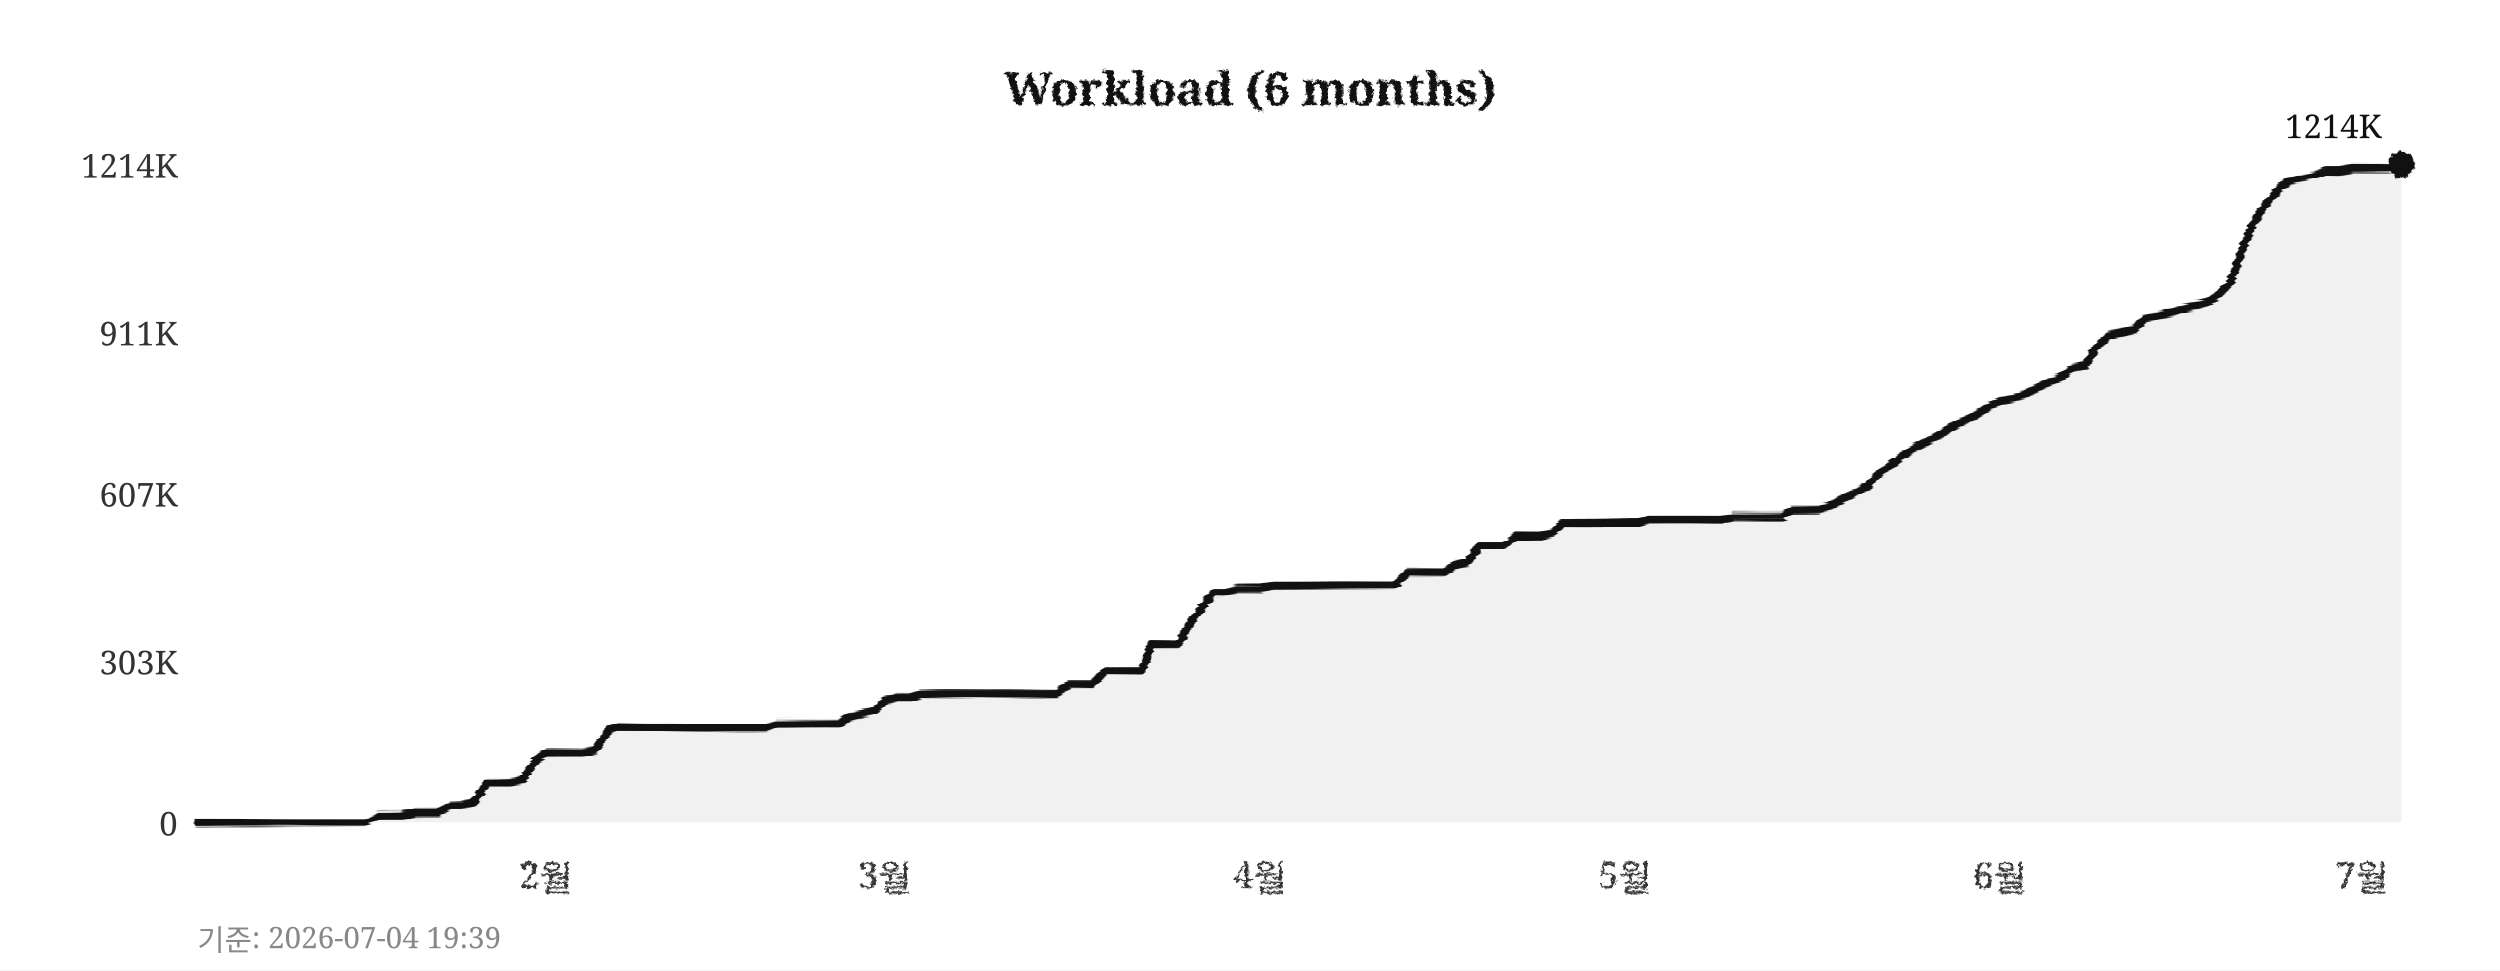
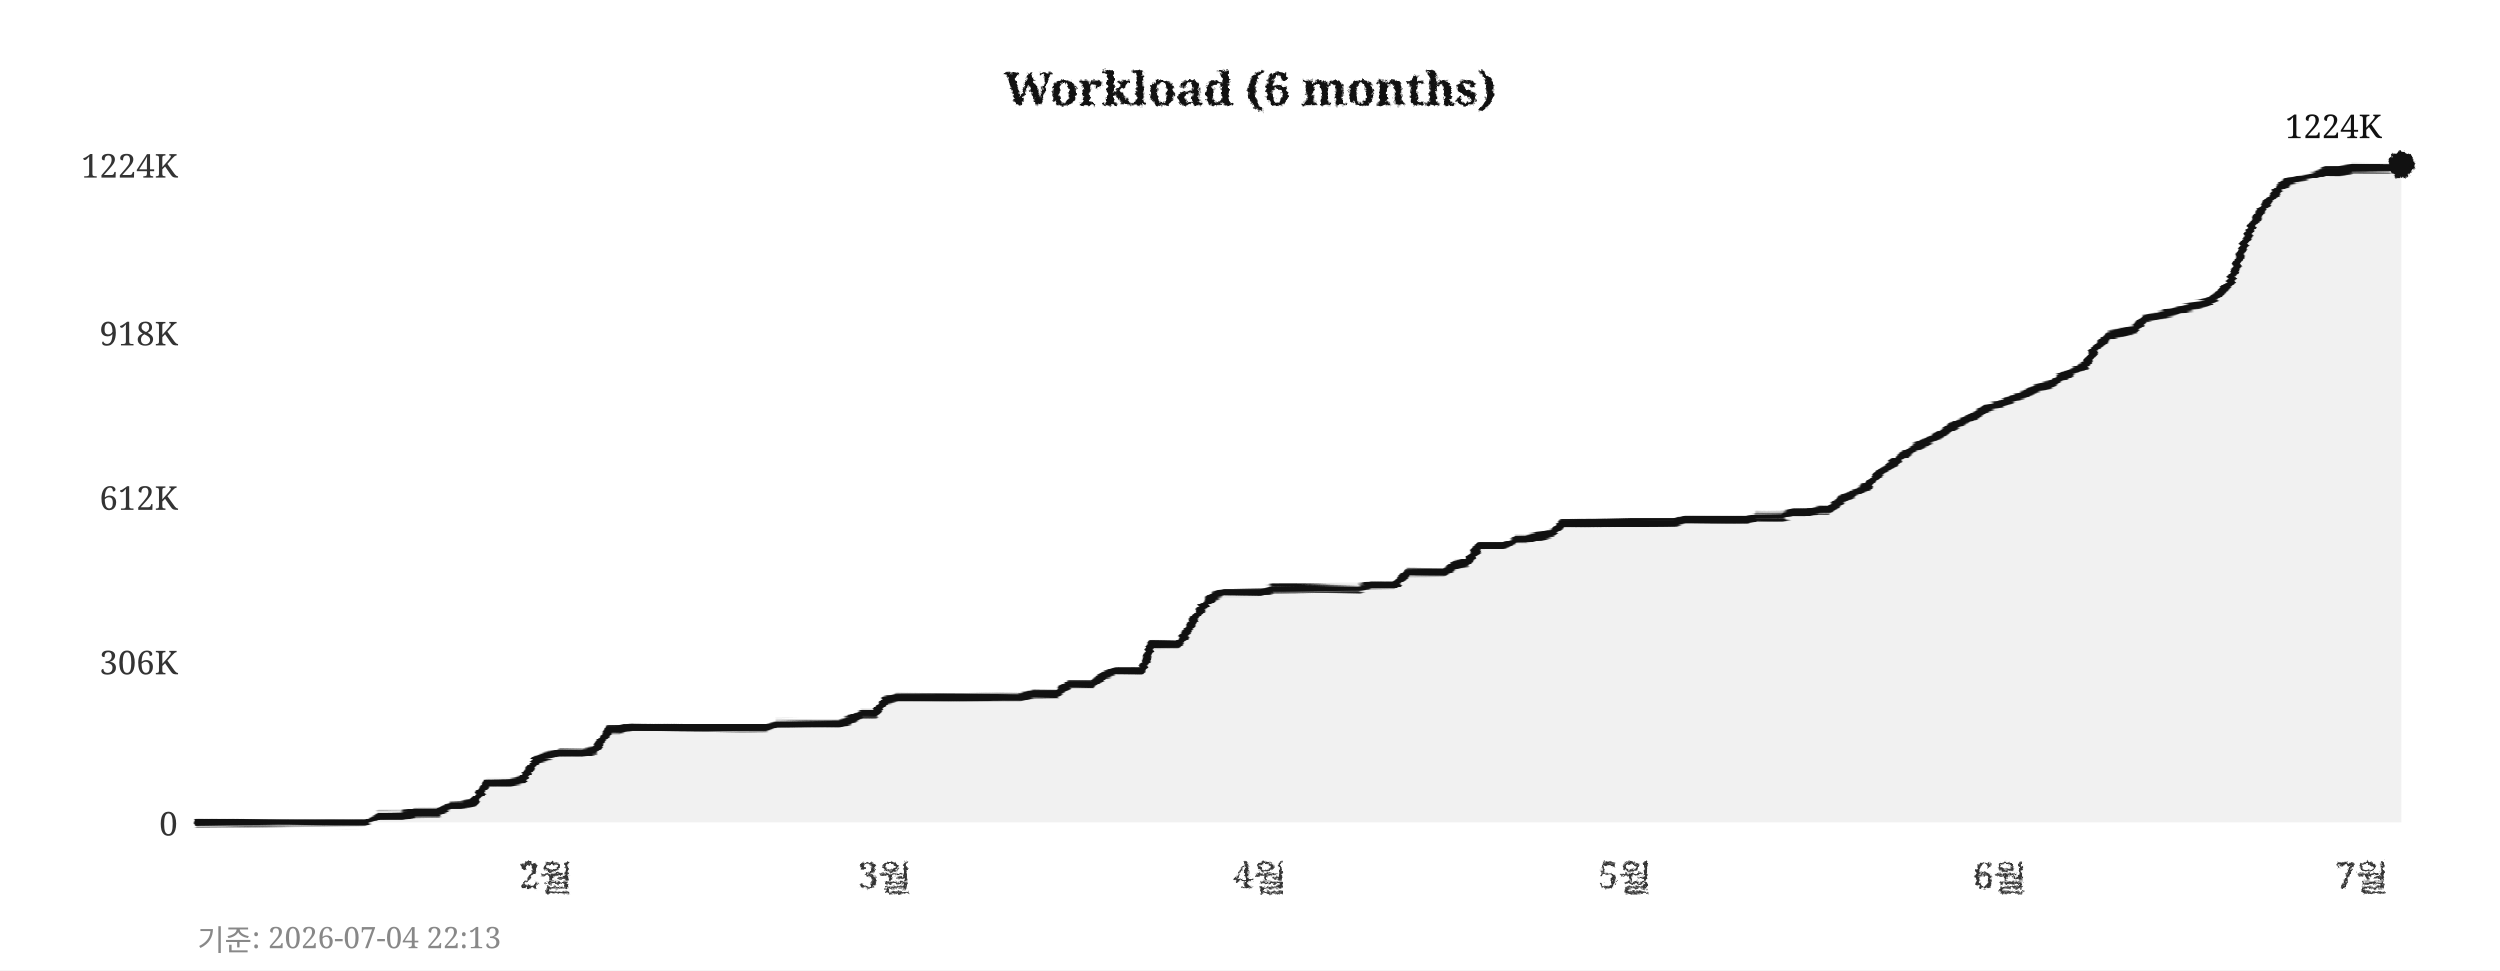
<svg xmlns="http://www.w3.org/2000/svg" width="760" height="295">
  <defs>
    <filter id="pencil" x="-5%" y="-5%" width="110%" height="110%">
      <feTurbulence type="fractalNoise" baseFrequency="0.9" numOctaves="4" seed="5" result="noise" />
      <feDisplacementMap in="SourceGraphic" in2="noise" scale="1.6" xChannelSelector="R" yChannelSelector="G" />
    </filter>
    <filter id="pline" x="-2%" y="-30%" width="104%" height="160%">
      <feTurbulence type="fractalNoise" baseFrequency="0.015 0.9" numOctaves="3" seed="11" result="noise" />
      <feDisplacementMap in="SourceGraphic" in2="noise" scale="1.8" xChannelSelector="R" yChannelSelector="G" />
    </filter>
    <filter id="rough" x="-5%" y="-5%" width="110%" height="110%">
      <feTurbulence type="turbulence" baseFrequency="0.05" numOctaves="2" seed="2" result="noise" />
      <feDisplacementMap in="SourceGraphic" in2="noise" scale="2" xChannelSelector="R" yChannelSelector="G" />
    </filter>
  </defs>
  <rect width="760" height="295" fill="#ffffff" />
  <text x="380" y="32" text-anchor="middle" font-size="14" font-weight="bold" font-family="Georgia,serif" fill="#111111" filter="url(#pencil)">Workload (6 months)</text>
  <line x1="60" y1="250" x2="730" y2="250" stroke="#cccccc" stroke-width="0.7" stroke-dasharray="4,5" filter="url(#rough)" />
  <text x="54" y="254" text-anchor="end" font-size="10" font-family="Georgia,serif" fill="#333333">0</text>
  <line x1="60" y1="201" x2="730" y2="201" stroke="#cccccc" stroke-width="0.7" stroke-dasharray="4,5" filter="url(#rough)" />
-   <text x="54" y="205" text-anchor="end" font-size="10" font-family="Georgia,serif" fill="#333333">303K</text>
-   <line x1="60" y1="150" x2="730" y2="150" stroke="#cccccc" stroke-width="0.7" stroke-dasharray="4,5" filter="url(#rough)" />
-   <text x="54" y="154" text-anchor="end" font-size="10" font-family="Georgia,serif" fill="#333333">607K</text>
+   <text x="54" y="205" text-anchor="end" font-size="10" font-family="Georgia,serif" fill="#333333">306K</text>
+   <line x1="60" y1="151" x2="730" y2="151" stroke="#cccccc" stroke-width="0.7" stroke-dasharray="4,5" filter="url(#rough)" />
+   <text x="54" y="155" text-anchor="end" font-size="10" font-family="Georgia,serif" fill="#333333">612K</text>
  <line x1="60" y1="101" x2="730" y2="101" stroke="#cccccc" stroke-width="0.7" stroke-dasharray="4,5" filter="url(#rough)" />
-   <text x="54" y="105" text-anchor="end" font-size="10" font-family="Georgia,serif" fill="#333333">911K</text>
+   <text x="54" y="105" text-anchor="end" font-size="10" font-family="Georgia,serif" fill="#333333">918K</text>
  <line x1="60" y1="50" x2="730" y2="50" stroke="#cccccc" stroke-width="0.7" stroke-dasharray="4,5" filter="url(#rough)" />
-   <text x="54" y="54" text-anchor="end" font-size="10" font-family="Georgia,serif" fill="#333333">1214K</text>
+   <text x="54" y="54" text-anchor="end" font-size="10" font-family="Georgia,serif" fill="#333333">1224K</text>
  <text x="166" y="270" text-anchor="middle" font-size="11" font-family="Georgia,serif" fill="#333333" filter="url(#pencil)">2월</text>
  <text x="269" y="270" text-anchor="middle" font-size="11" font-family="Georgia,serif" fill="#333333" filter="url(#pencil)">3월</text>
  <text x="383" y="270" text-anchor="middle" font-size="11" font-family="Georgia,serif" fill="#333333" filter="url(#pencil)">4월</text>
  <text x="494" y="270" text-anchor="middle" font-size="11" font-family="Georgia,serif" fill="#333333" filter="url(#pencil)">5월</text>
  <text x="608" y="270" text-anchor="middle" font-size="11" font-family="Georgia,serif" fill="#333333" filter="url(#pencil)">6월</text>
  <text x="718" y="270" text-anchor="middle" font-size="11" font-family="Georgia,serif" fill="#333333" filter="url(#pencil)">7월</text>
  <line x1="59" y1="42" x2="59" y2="256" stroke="#111111" stroke-width="2" filter="url(#pline)" />
  <line x1="52" y1="251" x2="738" y2="251" stroke="#111111" stroke-width="2" filter="url(#pline)" />
-   <polygon points="60,250 60,250 63,250 67,250 71,250 74,250 78,250 82,250 85,250 89,250 93,250 96,250 100,250 104,250 107,250 111,250 115,248 118,248 122,248 126,247 129,247 133,247 137,245 140,245 144,244 148,238 152,238 155,238 159,237 163,231 166,229 170,229 174,229 177,229 181,228 185,222 188,221 192,221 196,221 199,221 203,221 207,221 210,221 214,221 218,221 221,221 225,221 229,221 233,221 236,220 240,220 244,220 247,220 251,220 255,220 258,218 262,217 266,216 269,213 273,212 277,212 280,211 284,211 288,211 291,211 295,211 299,211 302,211 306,211 310,211 314,211 317,211 321,211 325,208 328,208 332,208 336,204 339,204 343,204 347,204 350,196 354,196 358,196 361,191 365,185 369,180 372,180 376,179 380,179 383,179 387,178 391,178 395,178 398,178 402,178 406,178 409,178 413,178 417,178 420,178 424,178 428,174 431,174 435,174 439,174 442,172 446,171 450,166 453,166 457,166 461,163 464,163 468,163 472,162 475,159 479,159 483,159 487,159 490,159 494,159 498,159 501,158 505,158 509,158 512,158 516,158 520,158 523,158 527,157 531,157 534,157 538,157 542,157 545,155 549,155 553,155 556,154 560,152 564,150 568,148 571,144 575,141 579,138 582,136 586,134 590,132 593,130 597,128 601,126 604,124 608,122 612,121 615,120 619,118 623,116 626,115 630,112 634,111 637,106 641,102 645,101 649,100 652,97 656,96 660,95 663,94 667,93 671,92 674,90 678,86 682,75 685,68 689,62 693,57 696,55 700,54 704,53 707,52 711,52 715,51 718,51 722,51 726,51 730,50 730,250" fill="#e8e8e8" opacity="0.6" />
-   <polyline points="60,250 63,250 67,250 71,250 74,250 78,250 82,250 85,250 89,250 93,250 96,250 100,250 104,250 107,250 111,250 115,248 118,248 122,248 126,247 129,247 133,247 137,245 140,245 144,244 148,238 152,238 155,238 159,237 163,231 166,229 170,229 174,229 177,229 181,228 185,222 188,221 192,221 196,221 199,221 203,221 207,221 210,221 214,221 218,221 221,221 225,221 229,221 233,221 236,220 240,220 244,220 247,220 251,220 255,220 258,218 262,217 266,216 269,213 273,212 277,212 280,211 284,211 288,211 291,211 295,211 299,211 302,211 306,211 310,211 314,211 317,211 321,211 325,208 328,208 332,208 336,204 339,204 343,204 347,204 350,196 354,196 358,196 361,191 365,185 369,180 372,180 376,179 380,179 383,179 387,178 391,178 395,178 398,178 402,178 406,178 409,178 413,178 417,178 420,178 424,178 428,174 431,174 435,174 439,174 442,172 446,171 450,166 453,166 457,166 461,163 464,163 468,163 472,162 475,159 479,159 483,159 487,159 490,159 494,159 498,159 501,158 505,158 509,158 512,158 516,158 520,158 523,158 527,157 531,157 534,157 538,157 542,157 545,155 549,155 553,155 556,154 560,152 564,150 568,148 571,144 575,141 579,138 582,136 586,134 590,132 593,130 597,128 601,126 604,124 608,122 612,121 615,120 619,118 623,116 626,115 630,112 634,111 637,106 641,102 645,101 649,100 652,97 656,96 660,95 663,94 667,93 671,92 674,90 678,86 682,75 685,68 689,62 693,57 696,55 700,54 704,53 707,52 711,52 715,51 718,51 722,51 726,51 730,50" fill="none" stroke="#111111" stroke-width="2.4" stroke-linejoin="round" stroke-linecap="round" filter="url(#pline)" />
+   <polygon points="60,250 60,250 63,250 67,250 71,250 74,250 78,250 82,250 85,250 89,250 93,250 96,250 100,250 104,250 107,250 111,250 115,248 118,248 122,248 126,247 129,247 133,247 137,245 140,245 144,244 148,238 152,238 155,238 159,237 163,231 166,230 170,229 174,229 177,229 181,228 185,222 188,222 192,221 196,221 199,221 203,221 207,221 210,221 214,221 218,221 221,221 225,221 229,221 233,221 236,220 240,220 244,220 247,220 251,220 255,220 258,219 262,217 266,217 269,213 273,212 277,212 280,212 284,212 288,212 291,212 295,212 299,212 302,212 306,212 310,212 314,211 317,211 321,211 325,208 328,208 332,208 336,205 339,204 343,204 347,204 350,196 354,196 358,196 361,192 365,185 369,181 372,180 376,180 380,180 383,180 387,179 391,179 395,179 398,179 402,179 406,179 409,179 413,179 417,178 420,178 424,178 428,174 431,174 435,174 439,174 442,172 446,171 450,166 453,166 457,166 461,164 464,164 468,163 472,162 475,159 479,159 483,159 487,159 490,159 494,159 498,159 501,159 505,159 509,159 512,158 516,158 520,158 523,158 527,158 531,158 534,157 538,157 542,157 545,156 549,156 553,155 556,155 560,152 564,150 568,148 571,144 575,141 579,138 582,136 586,134 590,132 593,130 597,128 601,126 604,124 608,123 612,121 615,120 619,118 623,117 626,115 630,113 634,111 637,106 641,102 645,101 649,100 652,97 656,96 660,95 663,94 667,93 671,92 674,90 678,86 682,75 685,68 689,62 693,57 696,55 700,54 704,53 707,52 711,52 715,51 718,51 722,51 726,51 730,50 730,250" fill="#e8e8e8" opacity="0.6" />
+   <polyline points="60,250 63,250 67,250 71,250 74,250 78,250 82,250 85,250 89,250 93,250 96,250 100,250 104,250 107,250 111,250 115,248 118,248 122,248 126,247 129,247 133,247 137,245 140,245 144,244 148,238 152,238 155,238 159,237 163,231 166,230 170,229 174,229 177,229 181,228 185,222 188,222 192,221 196,221 199,221 203,221 207,221 210,221 214,221 218,221 221,221 225,221 229,221 233,221 236,220 240,220 244,220 247,220 251,220 255,220 258,219 262,217 266,217 269,213 273,212 277,212 280,212 284,212 288,212 291,212 295,212 299,212 302,212 306,212 310,212 314,211 317,211 321,211 325,208 328,208 332,208 336,205 339,204 343,204 347,204 350,196 354,196 358,196 361,192 365,185 369,181 372,180 376,180 380,180 383,180 387,179 391,179 395,179 398,179 402,179 406,179 409,179 413,179 417,178 420,178 424,178 428,174 431,174 435,174 439,174 442,172 446,171 450,166 453,166 457,166 461,164 464,164 468,163 472,162 475,159 479,159 483,159 487,159 490,159 494,159 498,159 501,159 505,159 509,159 512,158 516,158 520,158 523,158 527,158 531,158 534,157 538,157 542,157 545,156 549,156 553,155 556,155 560,152 564,150 568,148 571,144 575,141 579,138 582,136 586,134 590,132 593,130 597,128 601,126 604,124 608,123 612,121 615,120 619,118 623,117 626,115 630,113 634,111 637,106 641,102 645,101 649,100 652,97 656,96 660,95 663,94 667,93 671,92 674,90 678,86 682,75 685,68 689,62 693,57 696,55 700,54 704,53 707,52 711,52 715,51 718,51 722,51 726,51 730,50" fill="none" stroke="#111111" stroke-width="2.4" stroke-linejoin="round" stroke-linecap="round" filter="url(#pline)" />
  <circle cx="730" cy="50" r="4" fill="#111111" filter="url(#pencil)" />
-   <text x="724" y="42" text-anchor="end" font-size="10" font-family="Georgia,serif" fill="#111111">1214K</text>
-   <text x="60" y="289" font-size="9" font-family="Georgia,serif" fill="#888888">기준: 2026-07-04 19:39</text>
+   <text x="724" y="42" text-anchor="end" font-size="10" font-family="Georgia,serif" fill="#111111">1224K</text>
+   <text x="60" y="289" font-size="9" font-family="Georgia,serif" fill="#888888">기준: 2026-07-04 22:13</text>
</svg>
